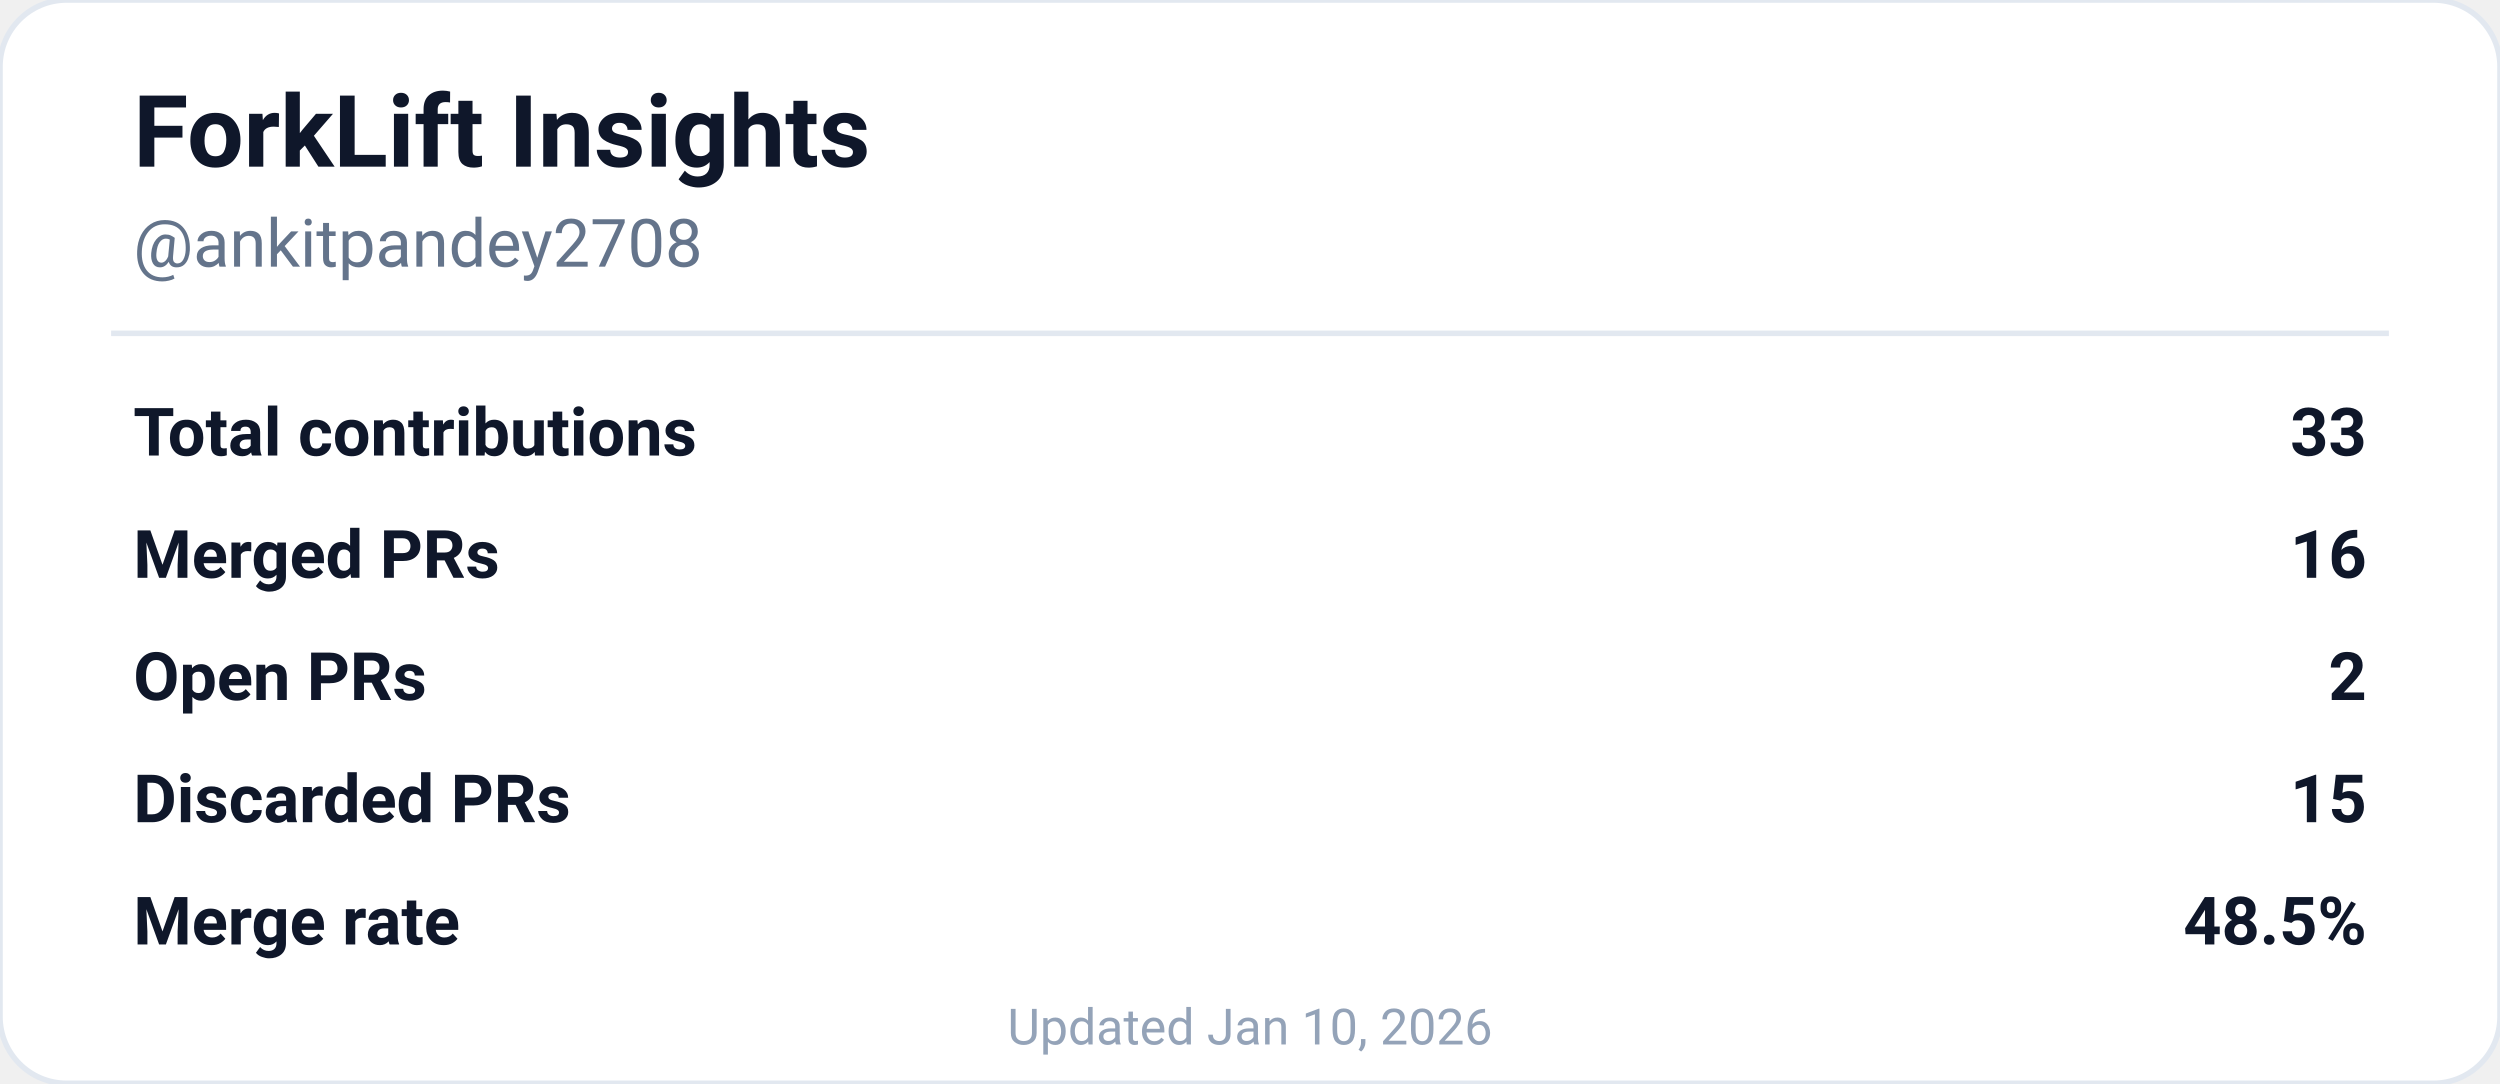
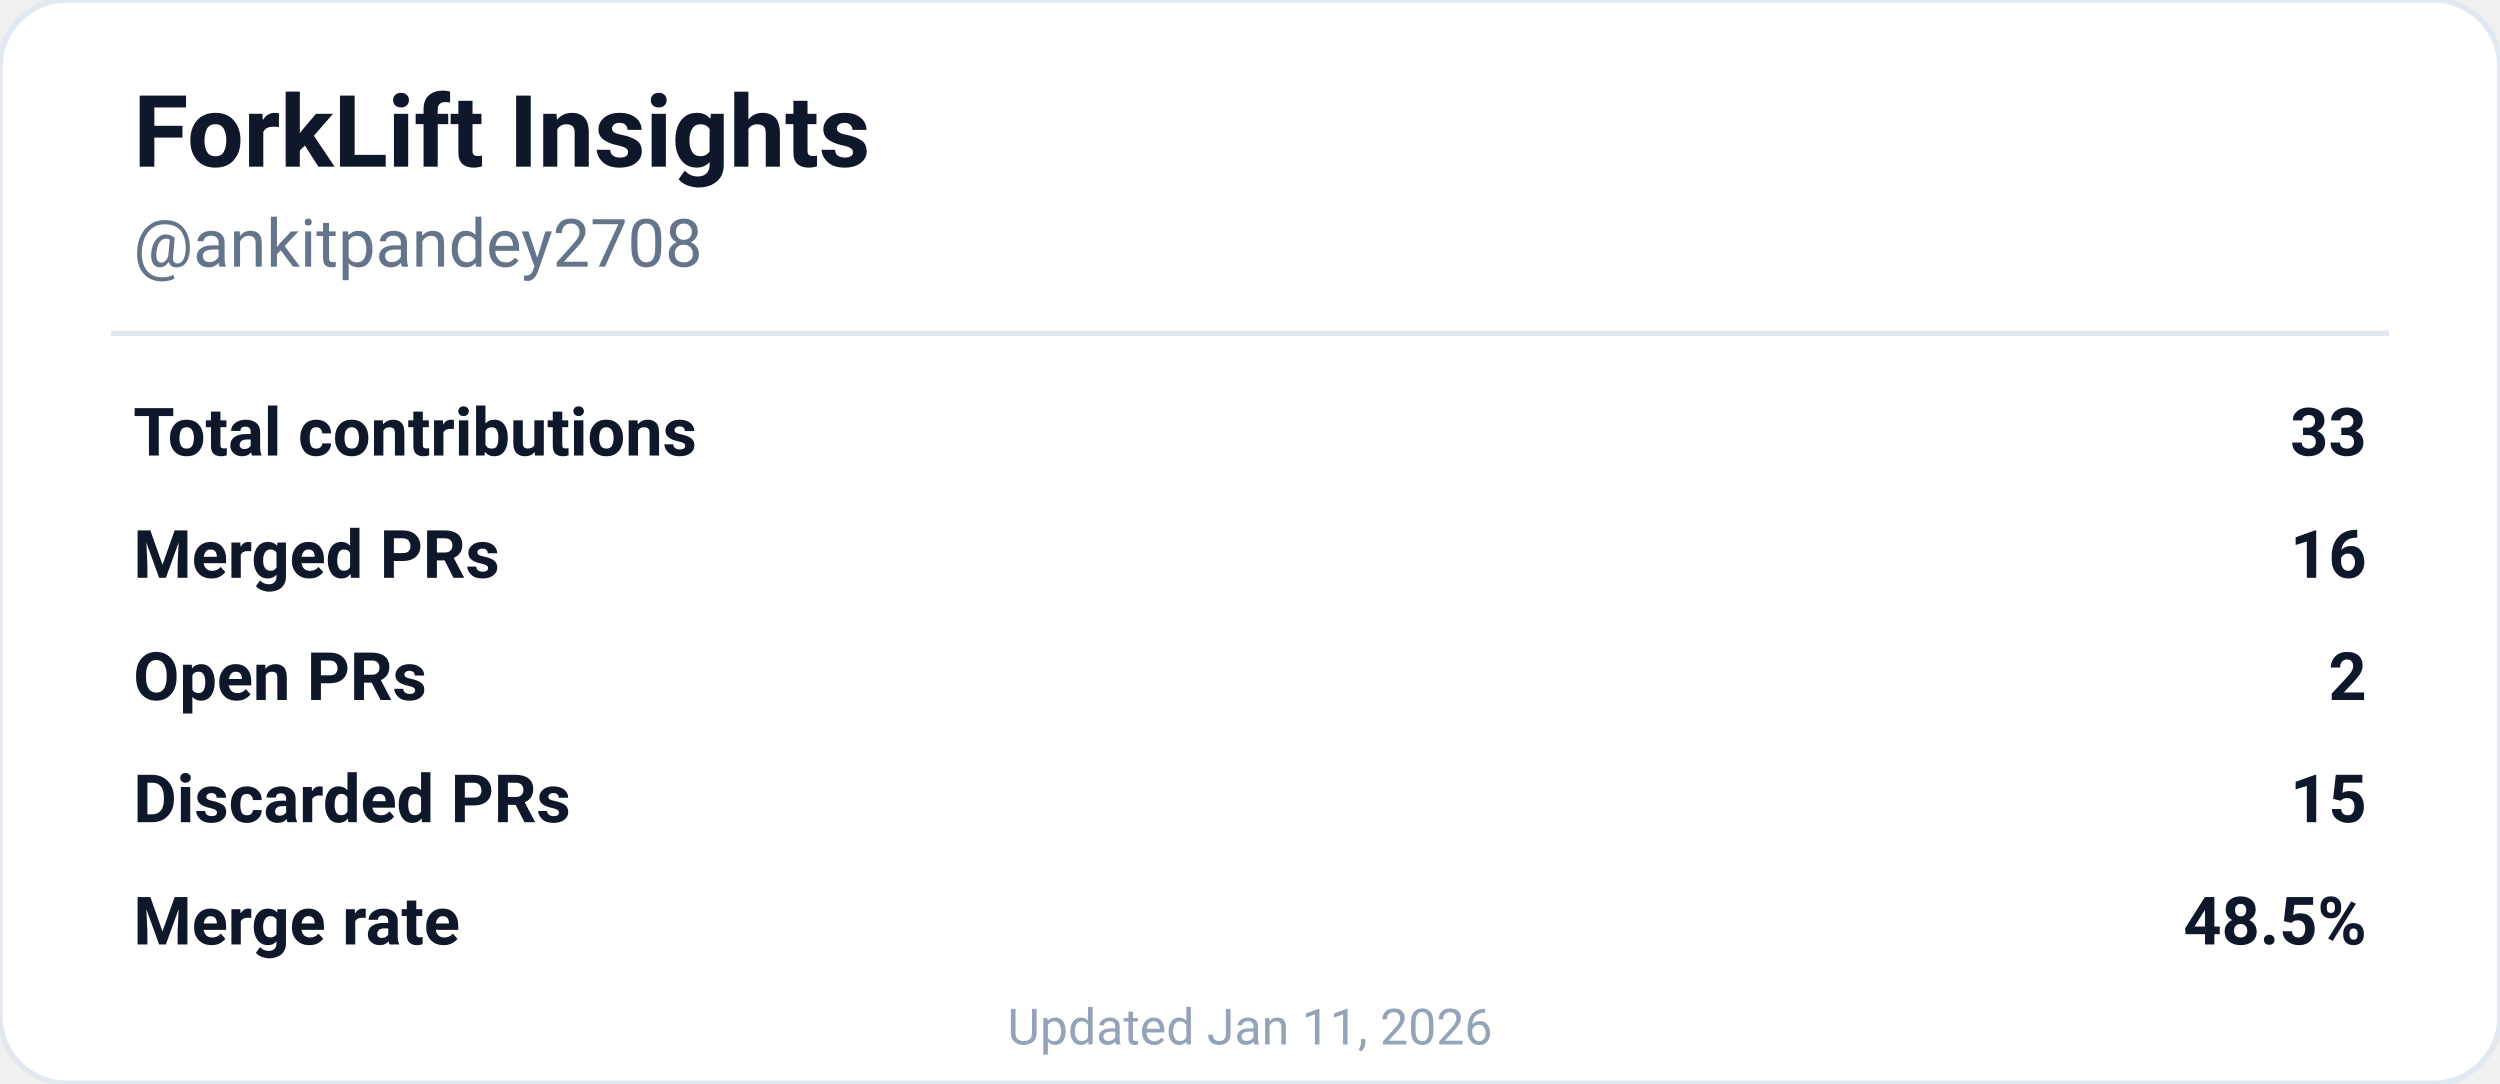
<svg xmlns="http://www.w3.org/2000/svg" width="450" height="195" viewBox="0 0 450 195" role="img" aria-labelledby="descId">
  <rect width="450" height="195" rx="12" fill="#ffffff" stroke="#e2e8f0" stroke-width="1" />
  <text x="24" y="30" font-family="'SF Pro Display', -apple-system, BlinkMacSystemFont, 'Segoe UI', Roboto, sans-serif" font-size="18" font-weight="700" fill="#0f172a">
    ForkLift Insights
  </text>
  <text x="24" y="48" font-family="'SF Pro Text', -apple-system, BlinkMacSystemFont, 'Segoe UI', Roboto, sans-serif" font-size="12" fill="#64748b">
    @ankitpandey2708
  </text>
  <line x1="20" y1="60" x2="430" y2="60" stroke="#e2e8f0" stroke-width="1" />
  <g font-family="'SF Pro Text', -apple-system, BlinkMacSystemFont, 'Segoe UI', Roboto, sans-serif" font-size="12" fill="#0f172a">
    <text x="24" y="82" font-weight="600">Total contributions</text>
    <text x="426" y="82" text-anchor="end" font-weight="700">33</text>
    <text x="24" y="104" font-weight="600">Merged PRs</text>
    <text x="426" y="104" text-anchor="end" font-weight="700">16</text>
    <text x="24" y="126" font-weight="600">Open PRs</text>
    <text x="426" y="126" text-anchor="end" font-weight="700">2</text>
    <text x="24" y="148" font-weight="600">Discarded PRs</text>
    <text x="426" y="148" text-anchor="end" font-weight="700">15</text>
    <text x="24" y="170" font-weight="600">Merge rate</text>
    <text x="426" y="170" text-anchor="end" font-weight="700">48.5%</text>
  </g>
  <text x="225" y="188" font-family="'SF Pro Text', -apple-system, BlinkMacSystemFont, 'Segoe UI', Roboto, sans-serif" font-size="9" fill="#94a3b8" text-anchor="middle">
-     Updated Jan 10, 2026
+     Updated Jan 11, 2026
  </text>
</svg>
